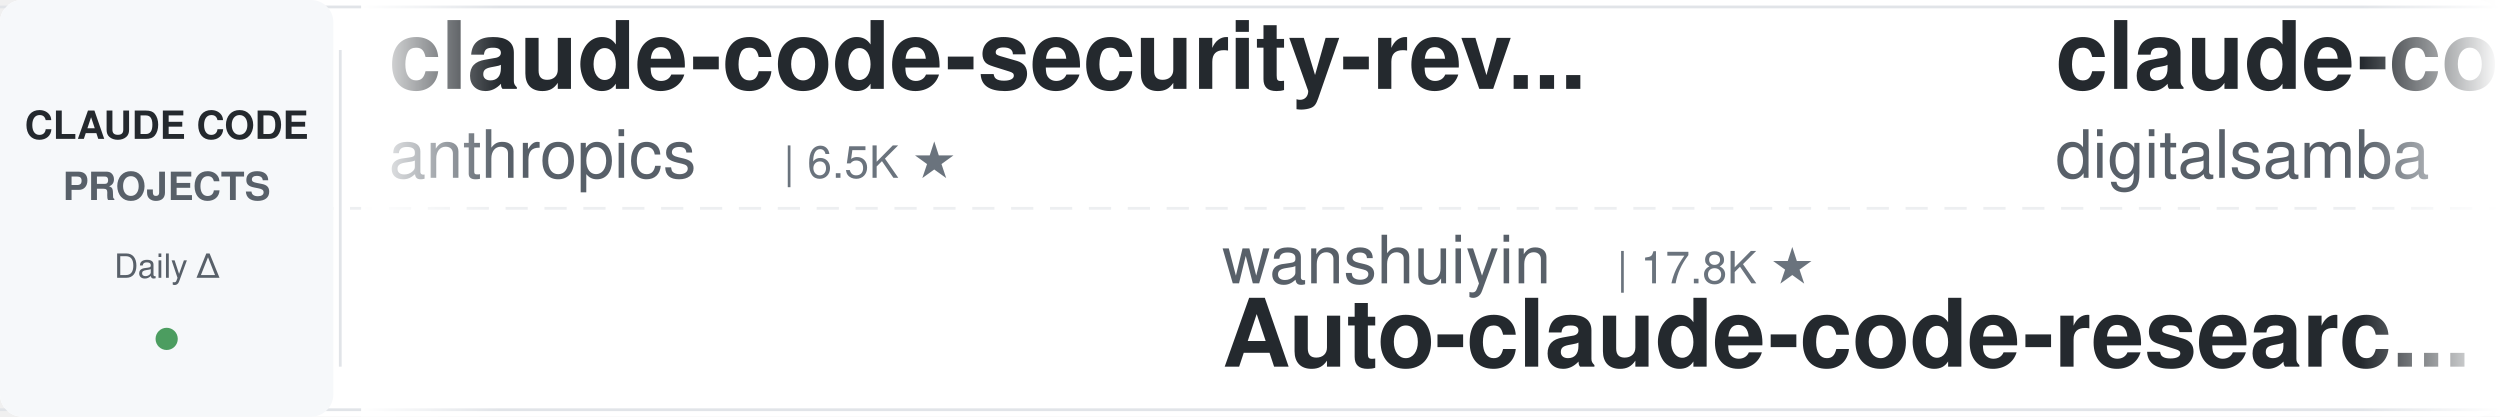
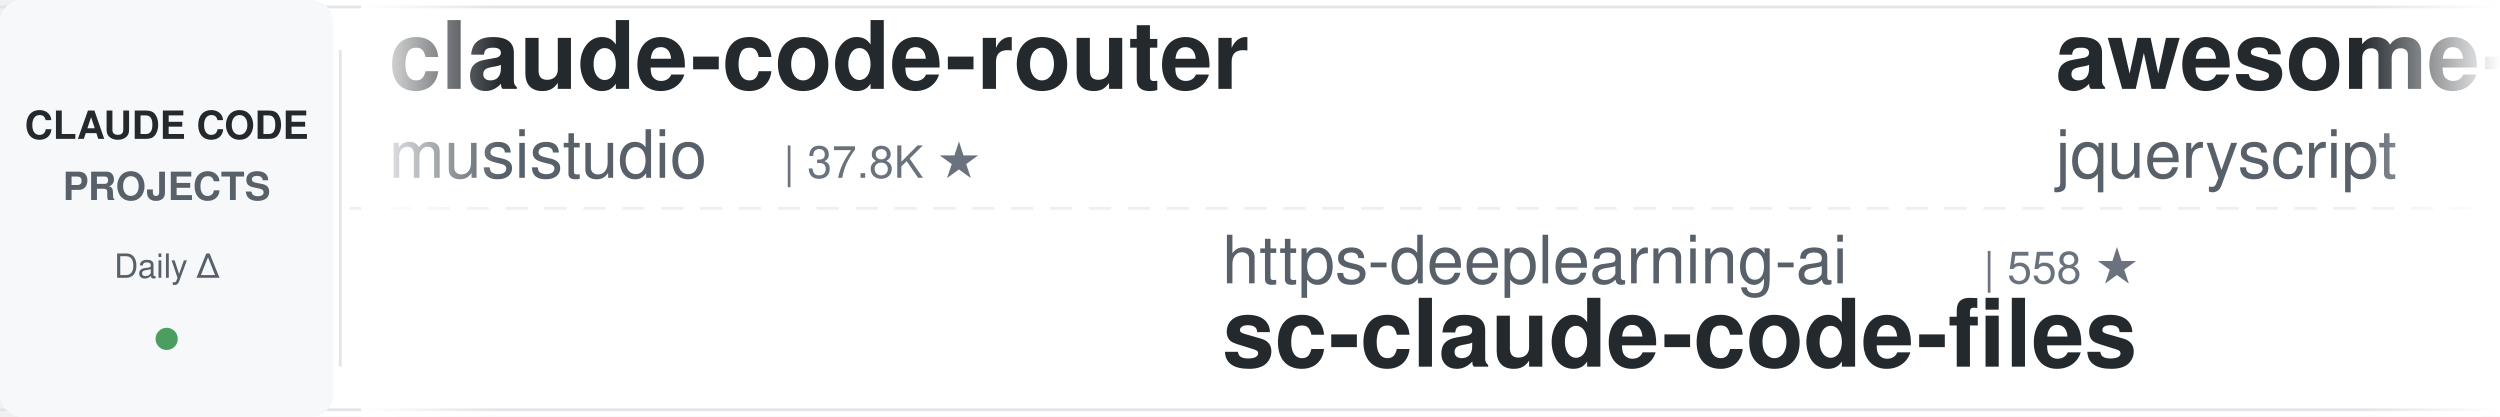
<svg xmlns="http://www.w3.org/2000/svg" width="900" height="150">
  <defs>
    <linearGradient id="leftFade" x1="0%" y1="0%" x2="100%" y2="0%">
      <stop offset="0%" style="stop-color:#ffffff;stop-opacity:1" />
      <stop offset="100%" style="stop-color:#ffffff;stop-opacity:0" />
    </linearGradient>
    <linearGradient id="rightFade" x1="0%" y1="0%" x2="100%" y2="0%">
      <stop offset="0%" style="stop-color:#ffffff;stop-opacity:0" />
      <stop offset="100%" style="stop-color:#ffffff;stop-opacity:1" />
    </linearGradient>
  </defs>
  <rect width="900" height="150" fill="#ffffff" rx="8" />
  <rect x="0" y="2" width="900" height="1" fill="#e1e4e8" />
  <rect x="0" y="147" width="900" height="1" fill="#e1e4e8" />
  <line x1="0" y1="75" x2="900" y2="75" stroke="#e1e4e8" stroke-width="1" stroke-dasharray="8 6" opacity="0.6" />
  <rect x="0" y="0" width="120" height="150" fill="#f6f8fa" rx="8" />
  <text x="60" y="50" font-family="-apple-system, BlinkMacSystemFont, 'Segoe UI', Helvetica, Arial, sans-serif" font-size="14" font-weight="600" fill="#24292e" text-anchor="middle">CLAUDE CODE</text>
  <text x="60" y="72" font-family="-apple-system, BlinkMacSystemFont, 'Segoe UI', Helvetica, Arial, sans-serif" font-size="14" font-weight="600" fill="#586069" text-anchor="middle">PROJECTS</text>
  <text x="60" y="100" font-family="-apple-system, BlinkMacSystemFont, 'Segoe UI', Helvetica, Arial, sans-serif" font-size="12" font-weight="500" fill="#586069" text-anchor="middle">Daily Δ</text>
  <circle cx="60" cy="122" r="4" fill="#22863a" opacity="0.8" />
  <rect x="122" y="18" width="1" height="114" fill="#e1e4e8" />
  <clipPath id="tickerClip">
    <rect x="130" y="0" width="770" height="150" />
  </clipPath>
  <g clip-path="url(#tickerClip)">
    <g id="tickerItems">
      <animateTransform attributeName="transform" attributeType="XML" type="translate" from="0 0" to="-3000 0" dur="54s" repeatCount="indefinite" />
      <g transform="translate(0, 0)">
-         <text x="140" y="32" font-family="-apple-system, BlinkMacSystemFont, 'Segoe UI', Helvetica, Arial, sans-serif" font-size="34" font-weight="600" fill="#24292e">claude-code-security-rev...</text>
-         <text x="140" y="64" font-family="-apple-system, BlinkMacSystemFont, 'Segoe UI', Helvetica, Arial, sans-serif" font-size="24" font-weight="400" fill="#586069">anthropics</text>
-         <text x="282" y="64" font-family="-apple-system, BlinkMacSystemFont, 'Segoe UI', Helvetica, Arial, sans-serif" font-size="16" font-weight="500" fill="#6a737d">| 6.5K ★</text>
+         <text x="140" y="32" font-family="-apple-system, BlinkMacSystemFont, 'Segoe UI', Helvetica, Arial, sans-serif" font-size="34" font-weight="600" fill="#24292e">claude-code-router</text>
+         <text x="140" y="64" font-family="-apple-system, BlinkMacSystemFont, 'Segoe UI', Helvetica, Arial, sans-serif" font-size="24" font-weight="400" fill="#586069">musistudio</text>
+         <text x="282" y="64" font-family="-apple-system, BlinkMacSystemFont, 'Segoe UI', Helvetica, Arial, sans-serif" font-size="16" font-weight="500" fill="#6a737d">| 37.8K ★</text>
      </g>
      <g transform="translate(300, 0)">
-         <text x="140" y="102" font-family="-apple-system, BlinkMacSystemFont, 'Segoe UI', Helvetica, Arial, sans-serif" font-size="24" font-weight="400" fill="#586069">wanshuiyin</text>
-         <text x="282" y="102" font-family="-apple-system, BlinkMacSystemFont, 'Segoe UI', Helvetica, Arial, sans-serif" font-size="16" font-weight="500" fill="#6a737d">| 17.8K ★</text>
-         <text x="140" y="132" font-family="-apple-system, BlinkMacSystemFont, 'Segoe UI', Helvetica, Arial, sans-serif" font-size="34" font-weight="600" fill="#24292e">Auto-claude-code-researc...</text>
+         <text x="140" y="102" font-family="-apple-system, BlinkMacSystemFont, 'Segoe UI', Helvetica, Arial, sans-serif" font-size="24" font-weight="400" fill="#586069">https-deeplearning-ai</text>
+         <text x="414" y="102" font-family="-apple-system, BlinkMacSystemFont, 'Segoe UI', Helvetica, Arial, sans-serif" font-size="16" font-weight="500" fill="#6a737d">| 558 ★</text>
+         <text x="140" y="132" font-family="-apple-system, BlinkMacSystemFont, 'Segoe UI', Helvetica, Arial, sans-serif" font-size="34" font-weight="600" fill="#24292e">sc-claude-code-files</text>
      </g>
      <g transform="translate(600, 0)">
-         <text x="140" y="32" font-family="-apple-system, BlinkMacSystemFont, 'Segoe UI', Helvetica, Arial, sans-serif" font-size="34" font-weight="600" fill="#24292e">claude-code-video-toolki...</text>
-         <text x="140" y="64" font-family="-apple-system, BlinkMacSystemFont, 'Segoe UI', Helvetica, Arial, sans-serif" font-size="24" font-weight="400" fill="#586069">digitalsamba</text>
-         <text x="306" y="64" font-family="-apple-system, BlinkMacSystemFont, 'Segoe UI', Helvetica, Arial, sans-serif" font-size="16" font-weight="500" fill="#6a737d">| 2.3K ★</text>
+         <text x="140" y="32" font-family="-apple-system, BlinkMacSystemFont, 'Segoe UI', Helvetica, Arial, sans-serif" font-size="34" font-weight="600" fill="#24292e">awesome-claude-code</text>
+         <text x="140" y="64" font-family="-apple-system, BlinkMacSystemFont, 'Segoe UI', Helvetica, Arial, sans-serif" font-size="24" font-weight="400" fill="#586069">jqueryscript</text>
+         <text x="306" y="64" font-family="-apple-system, BlinkMacSystemFont, 'Segoe UI', Helvetica, Arial, sans-serif" font-size="16" font-weight="500" fill="#6a737d">| 533 ★</text>
      </g>
      <g transform="translate(900, 0)">
-         <text x="140" y="102" font-family="-apple-system, BlinkMacSystemFont, 'Segoe UI', Helvetica, Arial, sans-serif" font-size="24" font-weight="400" fill="#586069">LING71671</text>
-         <text x="270" y="102" font-family="-apple-system, BlinkMacSystemFont, 'Segoe UI', Helvetica, Arial, sans-serif" font-size="16" font-weight="500" fill="#6a737d">| 971 ★</text>
-         <text x="140" y="132" font-family="-apple-system, BlinkMacSystemFont, 'Segoe UI', Helvetica, Arial, sans-serif" font-size="34" font-weight="600" fill="#24292e">Open-ClaudeCode</text>
+         <text x="140" y="102" font-family="-apple-system, BlinkMacSystemFont, 'Segoe UI', Helvetica, Arial, sans-serif" font-size="24" font-weight="400" fill="#586069">anthropics</text>
+         <text x="282" y="102" font-family="-apple-system, BlinkMacSystemFont, 'Segoe UI', Helvetica, Arial, sans-serif" font-size="16" font-weight="500" fill="#6a737d">| 6.5K ★</text>
+         <text x="140" y="132" font-family="-apple-system, BlinkMacSystemFont, 'Segoe UI', Helvetica, Arial, sans-serif" font-size="34" font-weight="600" fill="#24292e">claude-code-security-rev...</text>
      </g>
      <g transform="translate(1200, 0)">
-         <text x="140" y="32" font-family="-apple-system, BlinkMacSystemFont, 'Segoe UI', Helvetica, Arial, sans-serif" font-size="34" font-weight="600" fill="#24292e">claude-code-from-scratch</text>
-         <text x="140" y="64" font-family="-apple-system, BlinkMacSystemFont, 'Segoe UI', Helvetica, Arial, sans-serif" font-size="24" font-weight="400" fill="#586069">Windy3f3f3f3f</text>
-         <text x="318" y="64" font-family="-apple-system, BlinkMacSystemFont, 'Segoe UI', Helvetica, Arial, sans-serif" font-size="16" font-weight="500" fill="#6a737d">| 2.8K ★</text>
+         <text x="140" y="32" font-family="-apple-system, BlinkMacSystemFont, 'Segoe UI', Helvetica, Arial, sans-serif" font-size="34" font-weight="600" fill="#24292e">claude-code-workflows</text>
+         <text x="140" y="64" font-family="-apple-system, BlinkMacSystemFont, 'Segoe UI', Helvetica, Arial, sans-serif" font-size="24" font-weight="400" fill="#586069">OneRedOak</text>
+         <text x="270" y="64" font-family="-apple-system, BlinkMacSystemFont, 'Segoe UI', Helvetica, Arial, sans-serif" font-size="16" font-weight="500" fill="#6a737d">| 3.9K ★</text>
      </g>
      <g transform="translate(1500, 0)">
-         <text x="140" y="102" font-family="-apple-system, BlinkMacSystemFont, 'Segoe UI', Helvetica, Arial, sans-serif" font-size="24" font-weight="400" fill="#586069">feiskyer</text>
-         <text x="258" y="102" font-family="-apple-system, BlinkMacSystemFont, 'Segoe UI', Helvetica, Arial, sans-serif" font-size="16" font-weight="500" fill="#6a737d">| 1.7K ★</text>
-         <text x="140" y="132" font-family="-apple-system, BlinkMacSystemFont, 'Segoe UI', Helvetica, Arial, sans-serif" font-size="34" font-weight="600" fill="#24292e">claude-code-settings</text>
+         <text x="140" y="102" font-family="-apple-system, BlinkMacSystemFont, 'Segoe UI', Helvetica, Arial, sans-serif" font-size="24" font-weight="400" fill="#586069">shanraisshan</text>
+         <text x="306" y="102" font-family="-apple-system, BlinkMacSystemFont, 'Segoe UI', Helvetica, Arial, sans-serif" font-size="16" font-weight="500" fill="#6a737d">| 67.9K ★</text>
+         <text x="140" y="132" font-family="-apple-system, BlinkMacSystemFont, 'Segoe UI', Helvetica, Arial, sans-serif" font-size="34" font-weight="600" fill="#24292e">claude-code-best-practic...</text>
      </g>
      <g transform="translate(1800, 0)">
-         <text x="140" y="32" font-family="-apple-system, BlinkMacSystemFont, 'Segoe UI', Helvetica, Arial, sans-serif" font-size="34" font-weight="600" fill="#24292e">claude-code-cli</text>
-         <text x="140" y="64" font-family="-apple-system, BlinkMacSystemFont, 'Segoe UI', Helvetica, Arial, sans-serif" font-size="24" font-weight="400" fill="#586069">huangserva</text>
-         <text x="282" y="64" font-family="-apple-system, BlinkMacSystemFont, 'Segoe UI', Helvetica, Arial, sans-serif" font-size="16" font-weight="500" fill="#6a737d">| 628 ★</text>
+         <text x="140" y="32" font-family="-apple-system, BlinkMacSystemFont, 'Segoe UI', Helvetica, Arial, sans-serif" font-size="34" font-weight="600" fill="#24292e">claude-code-base-action</text>
+         <text x="140" y="64" font-family="-apple-system, BlinkMacSystemFont, 'Segoe UI', Helvetica, Arial, sans-serif" font-size="24" font-weight="400" fill="#586069">anthropics</text>
+         <text x="282" y="64" font-family="-apple-system, BlinkMacSystemFont, 'Segoe UI', Helvetica, Arial, sans-serif" font-size="16" font-weight="500" fill="#6a737d">| 1.0K ★</text>
      </g>
      <g transform="translate(2100, 0)">
-         <text x="140" y="102" font-family="-apple-system, BlinkMacSystemFont, 'Segoe UI', Helvetica, Arial, sans-serif" font-size="24" font-weight="400" fill="#586069">ding113</text>
-         <text x="246" y="102" font-family="-apple-system, BlinkMacSystemFont, 'Segoe UI', Helvetica, Arial, sans-serif" font-size="16" font-weight="500" fill="#6a737d">| 3.4K ★</text>
-         <text x="140" y="132" font-family="-apple-system, BlinkMacSystemFont, 'Segoe UI', Helvetica, Arial, sans-serif" font-size="34" font-weight="600" fill="#24292e">claude-code-hub</text>
+         <text x="140" y="102" font-family="-apple-system, BlinkMacSystemFont, 'Segoe UI', Helvetica, Arial, sans-serif" font-size="24" font-weight="400" fill="#586069">FlorianBruniaux</text>
+         <text x="342" y="102" font-family="-apple-system, BlinkMacSystemFont, 'Segoe UI', Helvetica, Arial, sans-serif" font-size="16" font-weight="500" fill="#6a737d">| 6.2K ★</text>
+         <text x="140" y="132" font-family="-apple-system, BlinkMacSystemFont, 'Segoe UI', Helvetica, Arial, sans-serif" font-size="34" font-weight="600" fill="#24292e">claude-code-ultimate-gui...</text>
      </g>
      <g transform="translate(2400, 0)">
-         <text x="140" y="32" font-family="-apple-system, BlinkMacSystemFont, 'Segoe UI', Helvetica, Arial, sans-serif" font-size="34" font-weight="600" fill="#24292e">claude-code-from-source</text>
-         <text x="140" y="64" font-family="-apple-system, BlinkMacSystemFont, 'Segoe UI', Helvetica, Arial, sans-serif" font-size="24" font-weight="400" fill="#586069">alejandrobalderas</text>
-         <text x="366" y="64" font-family="-apple-system, BlinkMacSystemFont, 'Segoe UI', Helvetica, Arial, sans-serif" font-size="16" font-weight="500" fill="#6a737d">| 3.0K ★</text>
+         <text x="140" y="32" font-family="-apple-system, BlinkMacSystemFont, 'Segoe UI', Helvetica, Arial, sans-serif" font-size="34" font-weight="600" fill="#24292e">claude_code_src</text>
+         <text x="140" y="64" font-family="-apple-system, BlinkMacSystemFont, 'Segoe UI', Helvetica, Arial, sans-serif" font-size="24" font-weight="400" fill="#586069">ponponon</text>
+         <text x="258" y="64" font-family="-apple-system, BlinkMacSystemFont, 'Segoe UI', Helvetica, Arial, sans-serif" font-size="16" font-weight="500" fill="#6a737d">| 2.3K ★</text>
      </g>
      <g transform="translate(2700, 0)">
-         <text x="140" y="102" font-family="-apple-system, BlinkMacSystemFont, 'Segoe UI', Helvetica, Arial, sans-serif" font-size="24" font-weight="400" fill="#586069">edmund-io</text>
-         <text x="270" y="102" font-family="-apple-system, BlinkMacSystemFont, 'Segoe UI', Helvetica, Arial, sans-serif" font-size="16" font-weight="500" fill="#6a737d">| 1.5K ★</text>
-         <text x="140" y="132" font-family="-apple-system, BlinkMacSystemFont, 'Segoe UI', Helvetica, Arial, sans-serif" font-size="34" font-weight="600" fill="#24292e">edmunds-claude-code</text>
+         <text x="140" y="102" font-family="-apple-system, BlinkMacSystemFont, 'Segoe UI', Helvetica, Arial, sans-serif" font-size="24" font-weight="400" fill="#586069">ccplugins</text>
+         <text x="270" y="102" font-family="-apple-system, BlinkMacSystemFont, 'Segoe UI', Helvetica, Arial, sans-serif" font-size="16" font-weight="500" fill="#6a737d">| 978 ★</text>
+         <text x="140" y="132" font-family="-apple-system, BlinkMacSystemFont, 'Segoe UI', Helvetica, Arial, sans-serif" font-size="34" font-weight="600" fill="#24292e">awesome-claude-code-plug...</text>
      </g>
      <g transform="translate(3000, 0)">
-         <text x="140" y="32" font-family="-apple-system, BlinkMacSystemFont, 'Segoe UI', Helvetica, Arial, sans-serif" font-size="34" font-weight="600" fill="#24292e">claude-code-security-rev...</text>
-         <text x="140" y="64" font-family="-apple-system, BlinkMacSystemFont, 'Segoe UI', Helvetica, Arial, sans-serif" font-size="24" font-weight="400" fill="#586069">anthropics</text>
-         <text x="282" y="64" font-family="-apple-system, BlinkMacSystemFont, 'Segoe UI', Helvetica, Arial, sans-serif" font-size="16" font-weight="500" fill="#6a737d">| 6.5K ★</text>
+         <text x="140" y="32" font-family="-apple-system, BlinkMacSystemFont, 'Segoe UI', Helvetica, Arial, sans-serif" font-size="34" font-weight="600" fill="#24292e">claude-code-router</text>
+         <text x="140" y="64" font-family="-apple-system, BlinkMacSystemFont, 'Segoe UI', Helvetica, Arial, sans-serif" font-size="24" font-weight="400" fill="#586069">musistudio</text>
+         <text x="282" y="64" font-family="-apple-system, BlinkMacSystemFont, 'Segoe UI', Helvetica, Arial, sans-serif" font-size="16" font-weight="500" fill="#6a737d">| 37.8K ★</text>
      </g>
      <g transform="translate(3300, 0)">
-         <text x="140" y="102" font-family="-apple-system, BlinkMacSystemFont, 'Segoe UI', Helvetica, Arial, sans-serif" font-size="24" font-weight="400" fill="#586069">wanshuiyin</text>
-         <text x="282" y="102" font-family="-apple-system, BlinkMacSystemFont, 'Segoe UI', Helvetica, Arial, sans-serif" font-size="16" font-weight="500" fill="#6a737d">| 17.8K ★</text>
-         <text x="140" y="132" font-family="-apple-system, BlinkMacSystemFont, 'Segoe UI', Helvetica, Arial, sans-serif" font-size="34" font-weight="600" fill="#24292e">Auto-claude-code-researc...</text>
+         <text x="140" y="102" font-family="-apple-system, BlinkMacSystemFont, 'Segoe UI', Helvetica, Arial, sans-serif" font-size="24" font-weight="400" fill="#586069">https-deeplearning-ai</text>
+         <text x="414" y="102" font-family="-apple-system, BlinkMacSystemFont, 'Segoe UI', Helvetica, Arial, sans-serif" font-size="16" font-weight="500" fill="#6a737d">| 558 ★</text>
+         <text x="140" y="132" font-family="-apple-system, BlinkMacSystemFont, 'Segoe UI', Helvetica, Arial, sans-serif" font-size="34" font-weight="600" fill="#24292e">sc-claude-code-files</text>
      </g>
      <g transform="translate(3600, 0)">
-         <text x="140" y="32" font-family="-apple-system, BlinkMacSystemFont, 'Segoe UI', Helvetica, Arial, sans-serif" font-size="34" font-weight="600" fill="#24292e">claude-code-video-toolki...</text>
-         <text x="140" y="64" font-family="-apple-system, BlinkMacSystemFont, 'Segoe UI', Helvetica, Arial, sans-serif" font-size="24" font-weight="400" fill="#586069">digitalsamba</text>
-         <text x="306" y="64" font-family="-apple-system, BlinkMacSystemFont, 'Segoe UI', Helvetica, Arial, sans-serif" font-size="16" font-weight="500" fill="#6a737d">| 2.3K ★</text>
+         <text x="140" y="32" font-family="-apple-system, BlinkMacSystemFont, 'Segoe UI', Helvetica, Arial, sans-serif" font-size="34" font-weight="600" fill="#24292e">awesome-claude-code</text>
+         <text x="140" y="64" font-family="-apple-system, BlinkMacSystemFont, 'Segoe UI', Helvetica, Arial, sans-serif" font-size="24" font-weight="400" fill="#586069">jqueryscript</text>
+         <text x="306" y="64" font-family="-apple-system, BlinkMacSystemFont, 'Segoe UI', Helvetica, Arial, sans-serif" font-size="16" font-weight="500" fill="#6a737d">| 533 ★</text>
      </g>
      <g transform="translate(3900, 0)">
-         <text x="140" y="102" font-family="-apple-system, BlinkMacSystemFont, 'Segoe UI', Helvetica, Arial, sans-serif" font-size="24" font-weight="400" fill="#586069">LING71671</text>
-         <text x="270" y="102" font-family="-apple-system, BlinkMacSystemFont, 'Segoe UI', Helvetica, Arial, sans-serif" font-size="16" font-weight="500" fill="#6a737d">| 971 ★</text>
-         <text x="140" y="132" font-family="-apple-system, BlinkMacSystemFont, 'Segoe UI', Helvetica, Arial, sans-serif" font-size="34" font-weight="600" fill="#24292e">Open-ClaudeCode</text>
+         <text x="140" y="102" font-family="-apple-system, BlinkMacSystemFont, 'Segoe UI', Helvetica, Arial, sans-serif" font-size="24" font-weight="400" fill="#586069">anthropics</text>
+         <text x="282" y="102" font-family="-apple-system, BlinkMacSystemFont, 'Segoe UI', Helvetica, Arial, sans-serif" font-size="16" font-weight="500" fill="#6a737d">| 6.5K ★</text>
+         <text x="140" y="132" font-family="-apple-system, BlinkMacSystemFont, 'Segoe UI', Helvetica, Arial, sans-serif" font-size="34" font-weight="600" fill="#24292e">claude-code-security-rev...</text>
      </g>
    </g>
  </g>
  <rect x="130" y="0" width="50" height="150" fill="url(#leftFade)" />
  <rect x="850" y="0" width="50" height="150" fill="url(#rightFade)" />
</svg>
